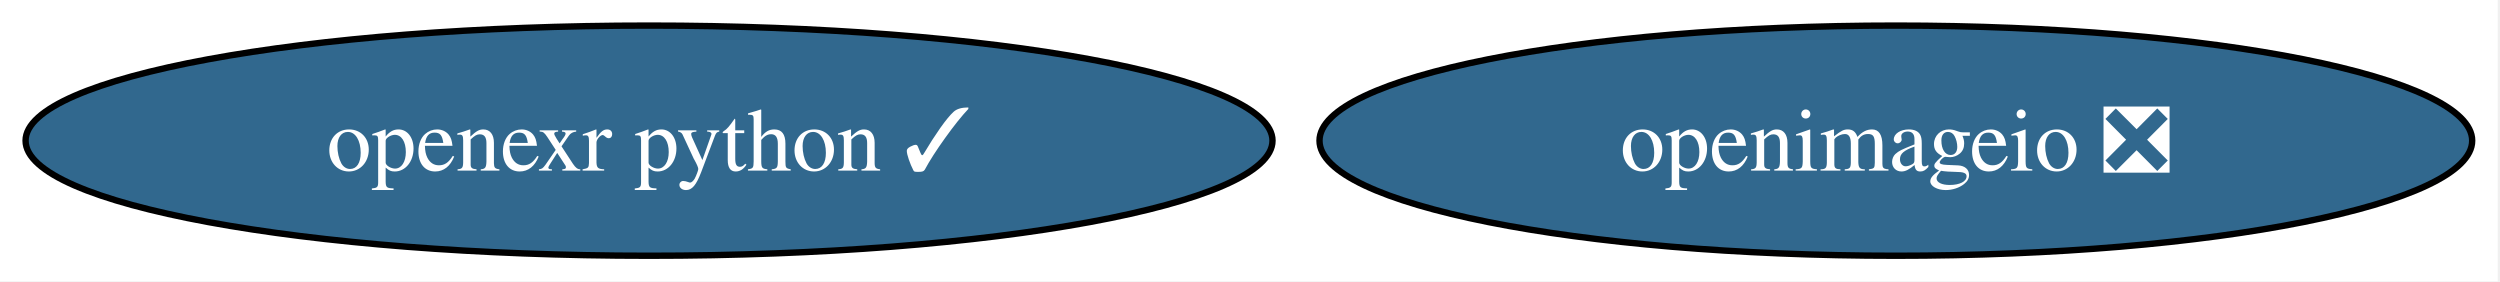
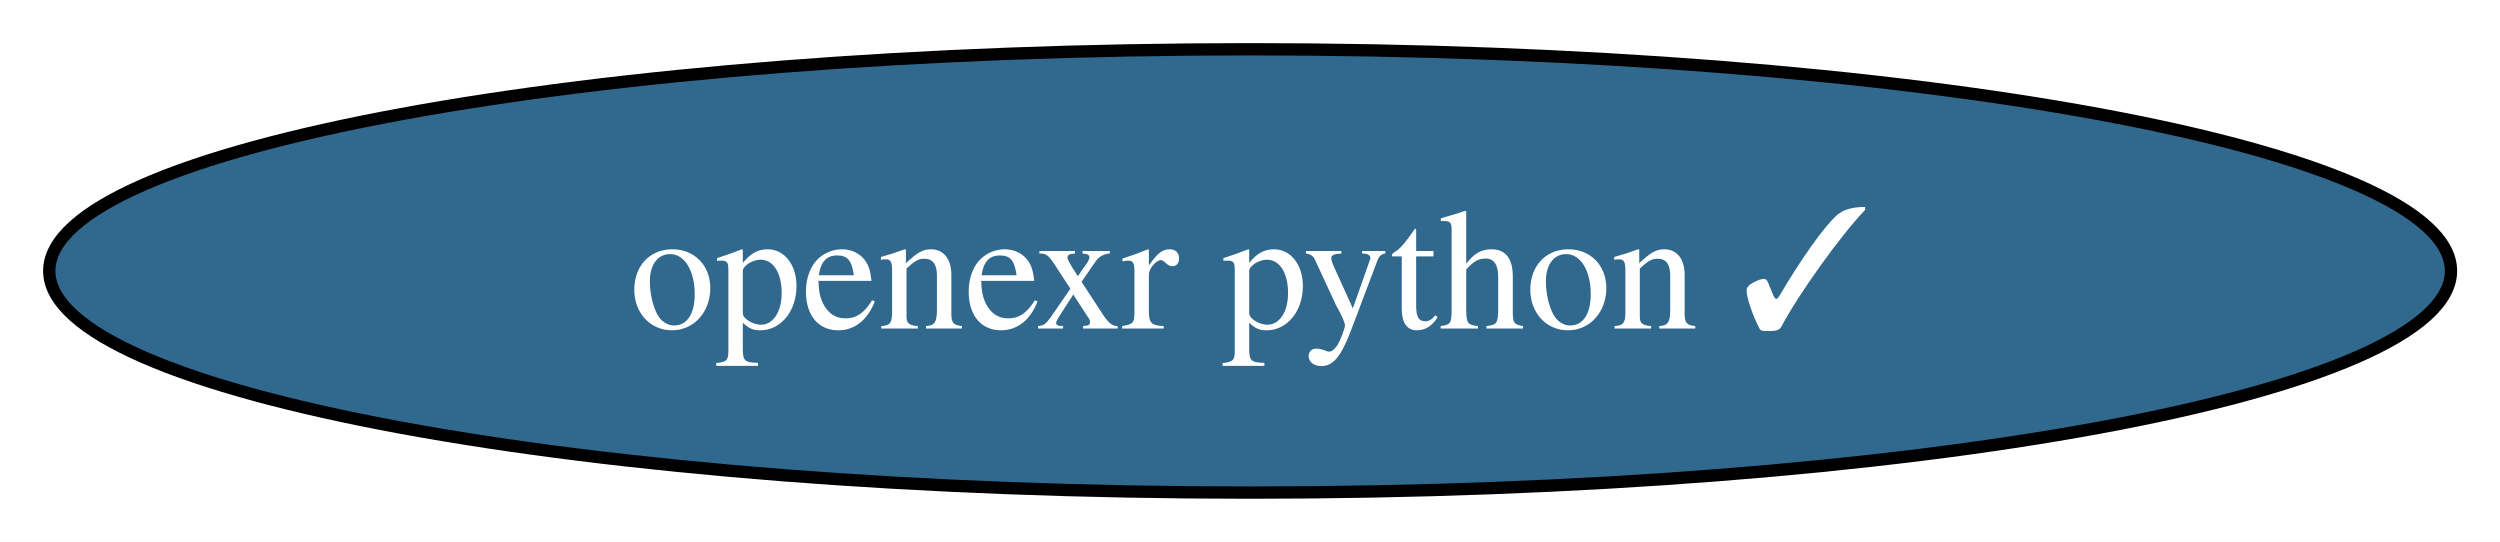
- <svg xmlns="http://www.w3.org/2000/svg" xmlns:xlink="http://www.w3.org/1999/xlink" width="391pt" height="44pt" viewBox="0.00 0.00 391.00 44.00">
+ <svg xmlns="http://www.w3.org/2000/svg" xmlns:xlink="http://www.w3.org/1999/xlink" width="203pt" height="44pt" viewBox="0.00 0.00 203.00 44.00">
  <g id="graph0" class="graph" transform="scale(1 1) rotate(0) translate(4 40)">
-     <polygon fill="white" stroke="none" points="-4,4 -4,-40 386.65,-40 386.65,4 -4,4" />
+     <polygon fill="white" stroke="none" points="-4,4 -4,-40 199.01,-40 199.01,4 -4,4" />
    <g id="node1" class="node">
      <g id="a_node1">
-         <a xlink:href="https://github.com/conda-forge/openimageio-feedstock/pull/157" xlink:title="openimageio ❎">
-           <ellipse fill="#31688e" stroke="black" cx="292.51" cy="-18" rx="90.14" ry="18" />
-           <text xml:space="preserve" text-anchor="middle" x="292.51" y="-13.32" font-family="Times,serif" font-size="14.00" fill="white">openimageio ❎</text>
-         </a>
-       </g>
-     </g>
-     <g id="node2" class="node">
-       <g id="a_node2">
        <a xlink:href="https://github.com/conda-forge/openexr-python-feedstock/pull/40" xlink:title="openexr python ✓">
          <ellipse fill="#31688e" stroke="black" cx="97.51" cy="-18" rx="97.51" ry="18" />
          <text xml:space="preserve" text-anchor="middle" x="97.51" y="-13.32" font-family="Times,serif" font-size="14.00" fill="white">openexr python ✓</text>
        </a>
      </g>
    </g>
  </g>
</svg>
